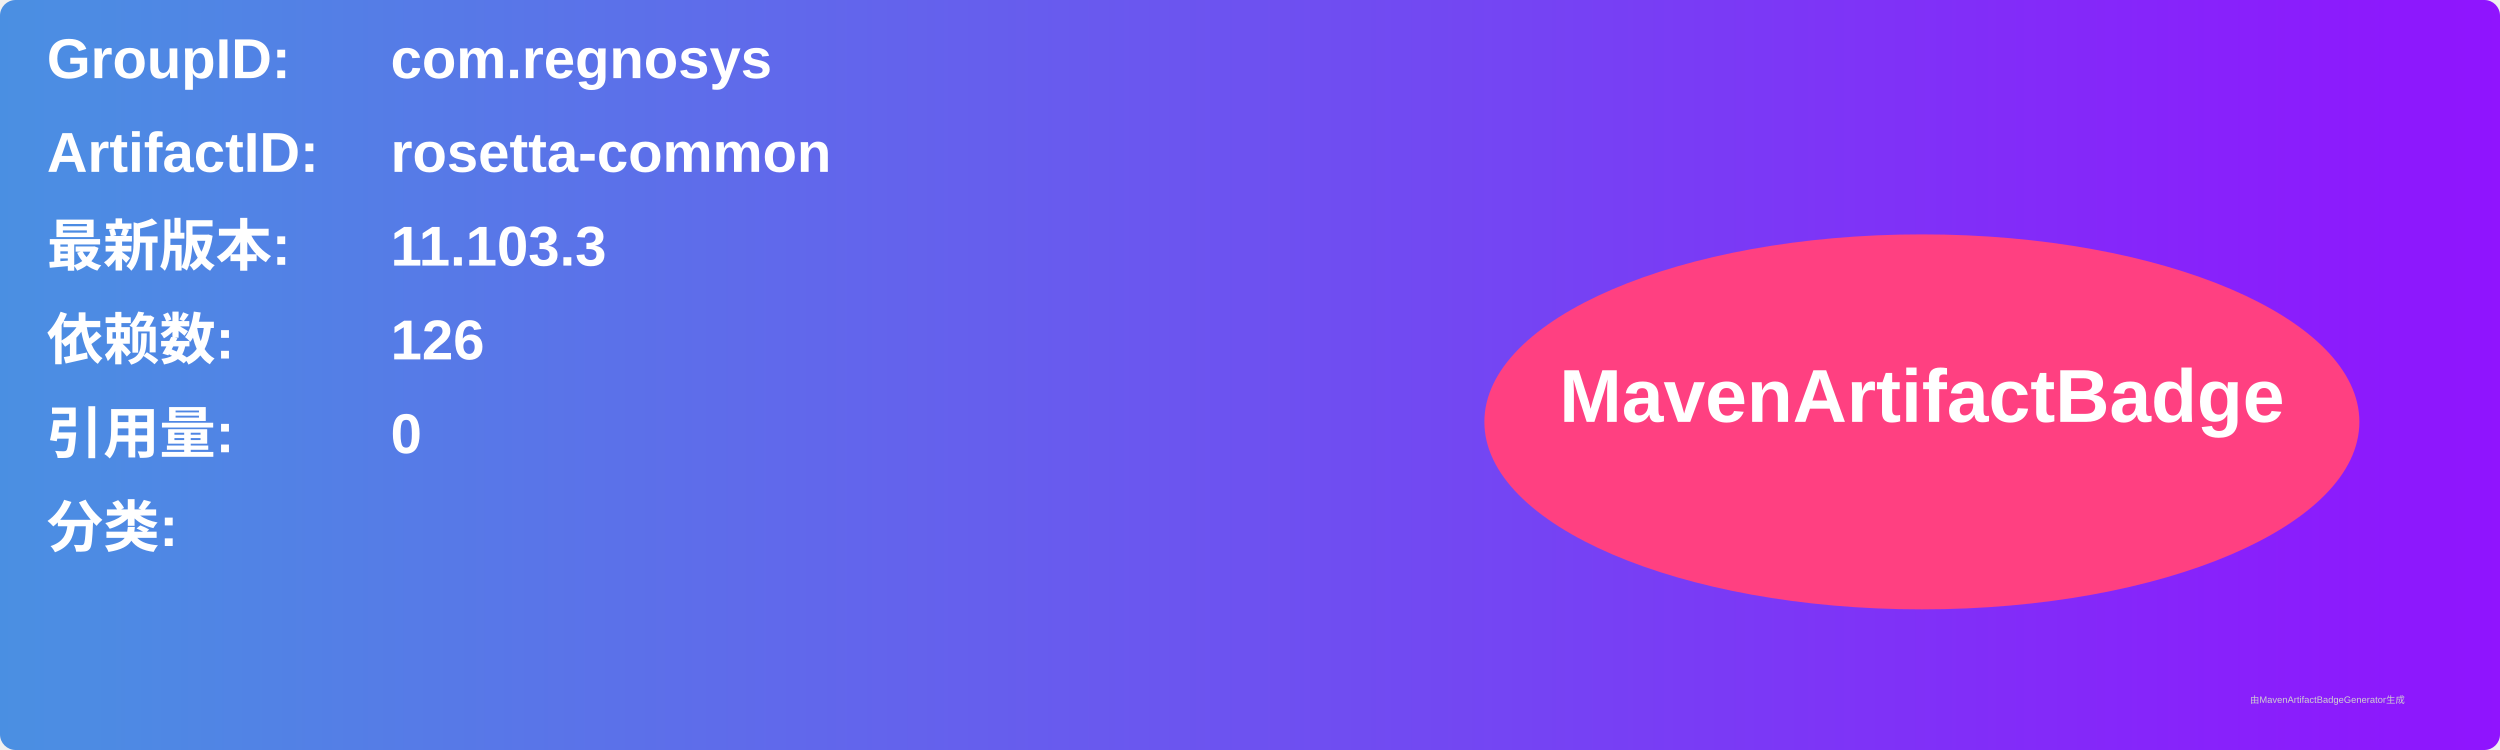
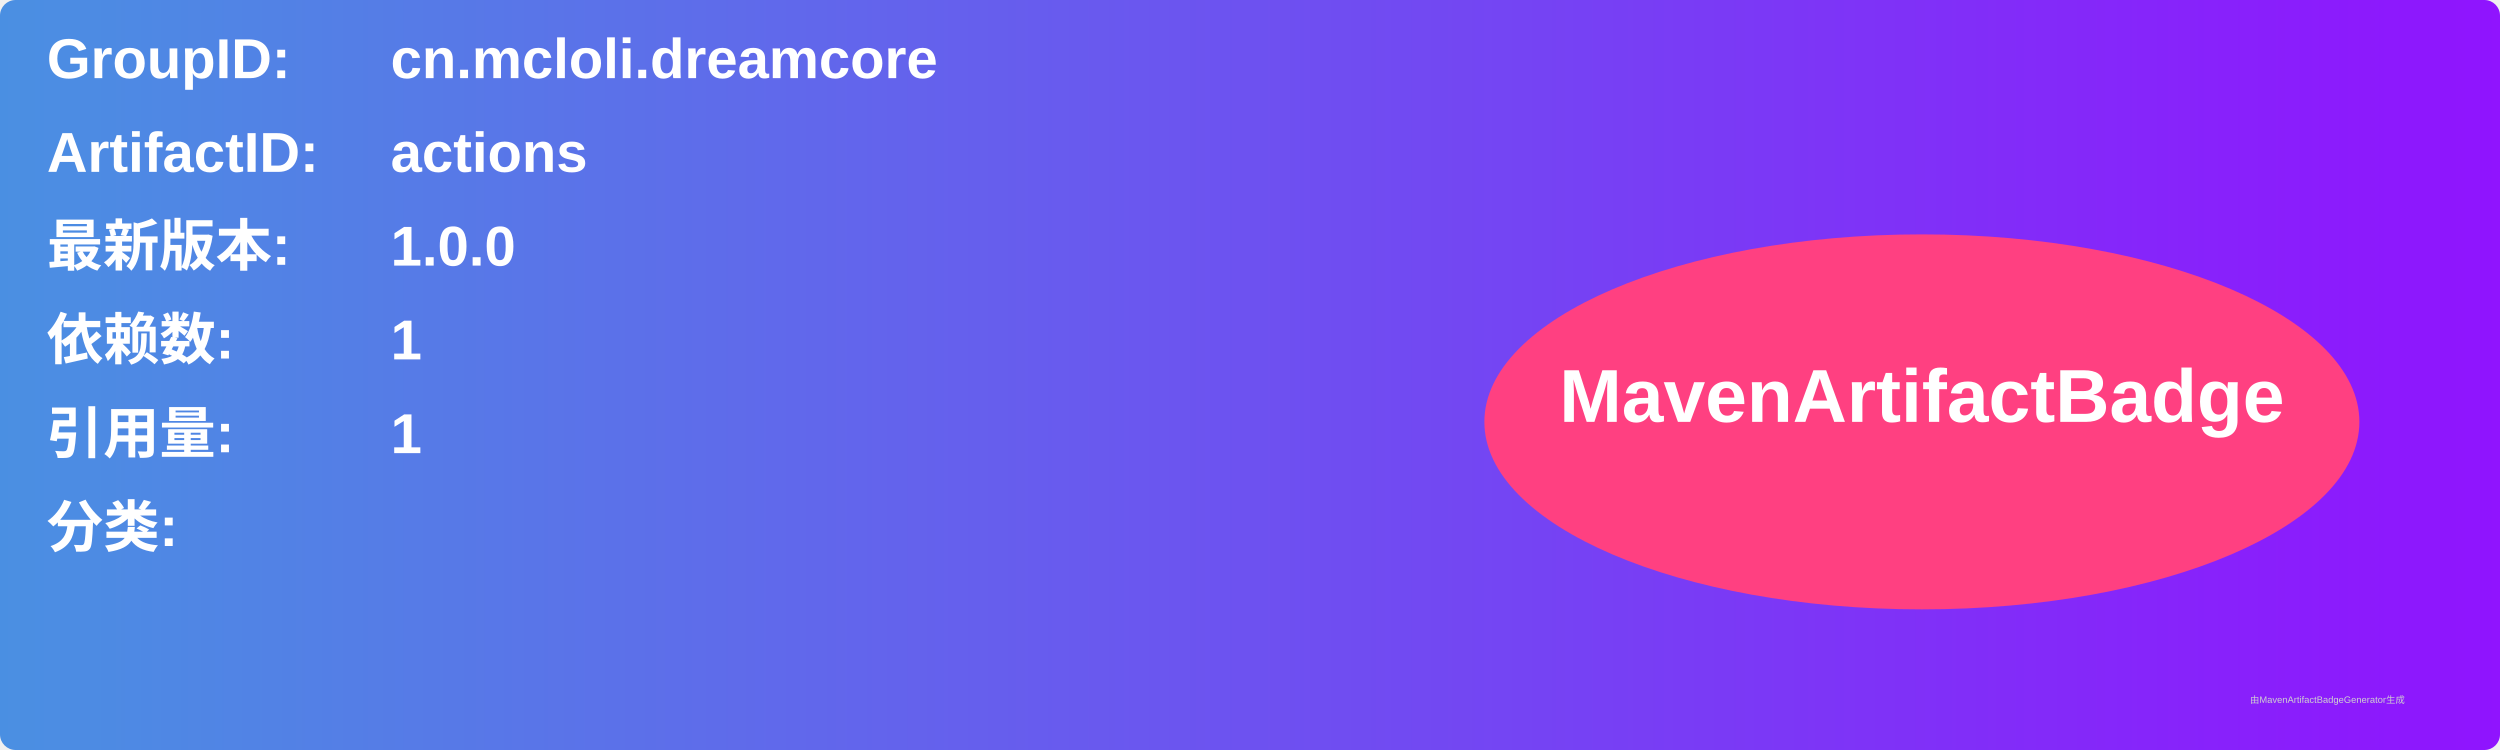
<svg xmlns="http://www.w3.org/2000/svg" width="800" height="240" viewBox="0 0 800 240">
  <linearGradient id="grad" x1="0%" y1="0%" x2="100%" y2="0%">
    <stop offset="0%" stop-color="#4a90e2" />
    <stop offset="100%" stop-color="#9013fe" />
  </linearGradient>
  <rect width="100%" height="100%" rx="5" ry="5" fill="url(#grad)" />
  <g transform="translate(15, 15)">
    <text x="0" y="10" font-family="Arial" font-size="18" fill="white" font-weight="bold" width="260">GroupID:</text>
-     <text x="110" y="10" font-family="Arial" font-size="18" fill="white" font-weight="bold" width="460">com.regnosys</text>
+     <text x="110" y="10" font-family="Arial" font-size="18" fill="white" font-weight="bold" width="460">cn.mcloli.dreamcore</text>
    <text x="0" y="40" font-family="Arial" font-size="18" fill="white" font-weight="bold" width="260">ArtifactID:</text>
-     <text x="110" y="40" font-family="Arial" font-size="18" fill="white" font-weight="bold" width="460">rosetta-common</text>
+     <text x="110" y="40" font-family="Arial" font-size="18" fill="white" font-weight="bold" width="460">actions</text>
    <text x="0" y="70" font-family="Arial" font-size="18" fill="white" font-weight="bold">最新版本:</text>
    <text x="110" y="70" font-family="Arial" font-size="18" fill="white" font-weight="bold">
-       <tspan font-weight="bold">11.103.3</tspan>
+       <tspan font-weight="bold">1.0.0</tspan>
    </text>
    <text x="0" y="100" font-family="Arial" font-size="18" fill="white" font-weight="bold">依赖数: </text>
    <text x="110" y="100" font-family="Arial" font-size="18" fill="white">
-       <tspan font-weight="bold">126</tspan>
+       <tspan font-weight="bold">1</tspan>
    </text>
    <text x="0" y="130" font-family="Arial" font-size="18" fill="white" font-weight="bold">引用量: </text>
    <text x="110" y="130" font-family="Arial" font-size="18" fill="white">
-       <tspan font-weight="bold">0</tspan>
+       <tspan font-weight="bold">1</tspan>
    </text>
    <text x="0" y="160" font-family="Arial" font-size="18" fill="white" font-weight="bold">分类:</text>
    <text x="10" y="190" font-family="Arial" font-size="10" fill="white">
      <tspan font-weight="bold" />
    </text>
    <ellipse cx="600" cy="120" rx="140" ry="60" fill="#ff4081" />
    <text x="600" y="120" text-anchor="middle" font-family="Arial" font-size="24" fill="white" font-weight="bold">MavenArtifactBadge</text>
  </g>
  <text x="720" y="225" font-family="Arial" font-size="3" fill="#d0d0d0">由MavenArtifactBadgeGenerator生成</text>
</svg>
